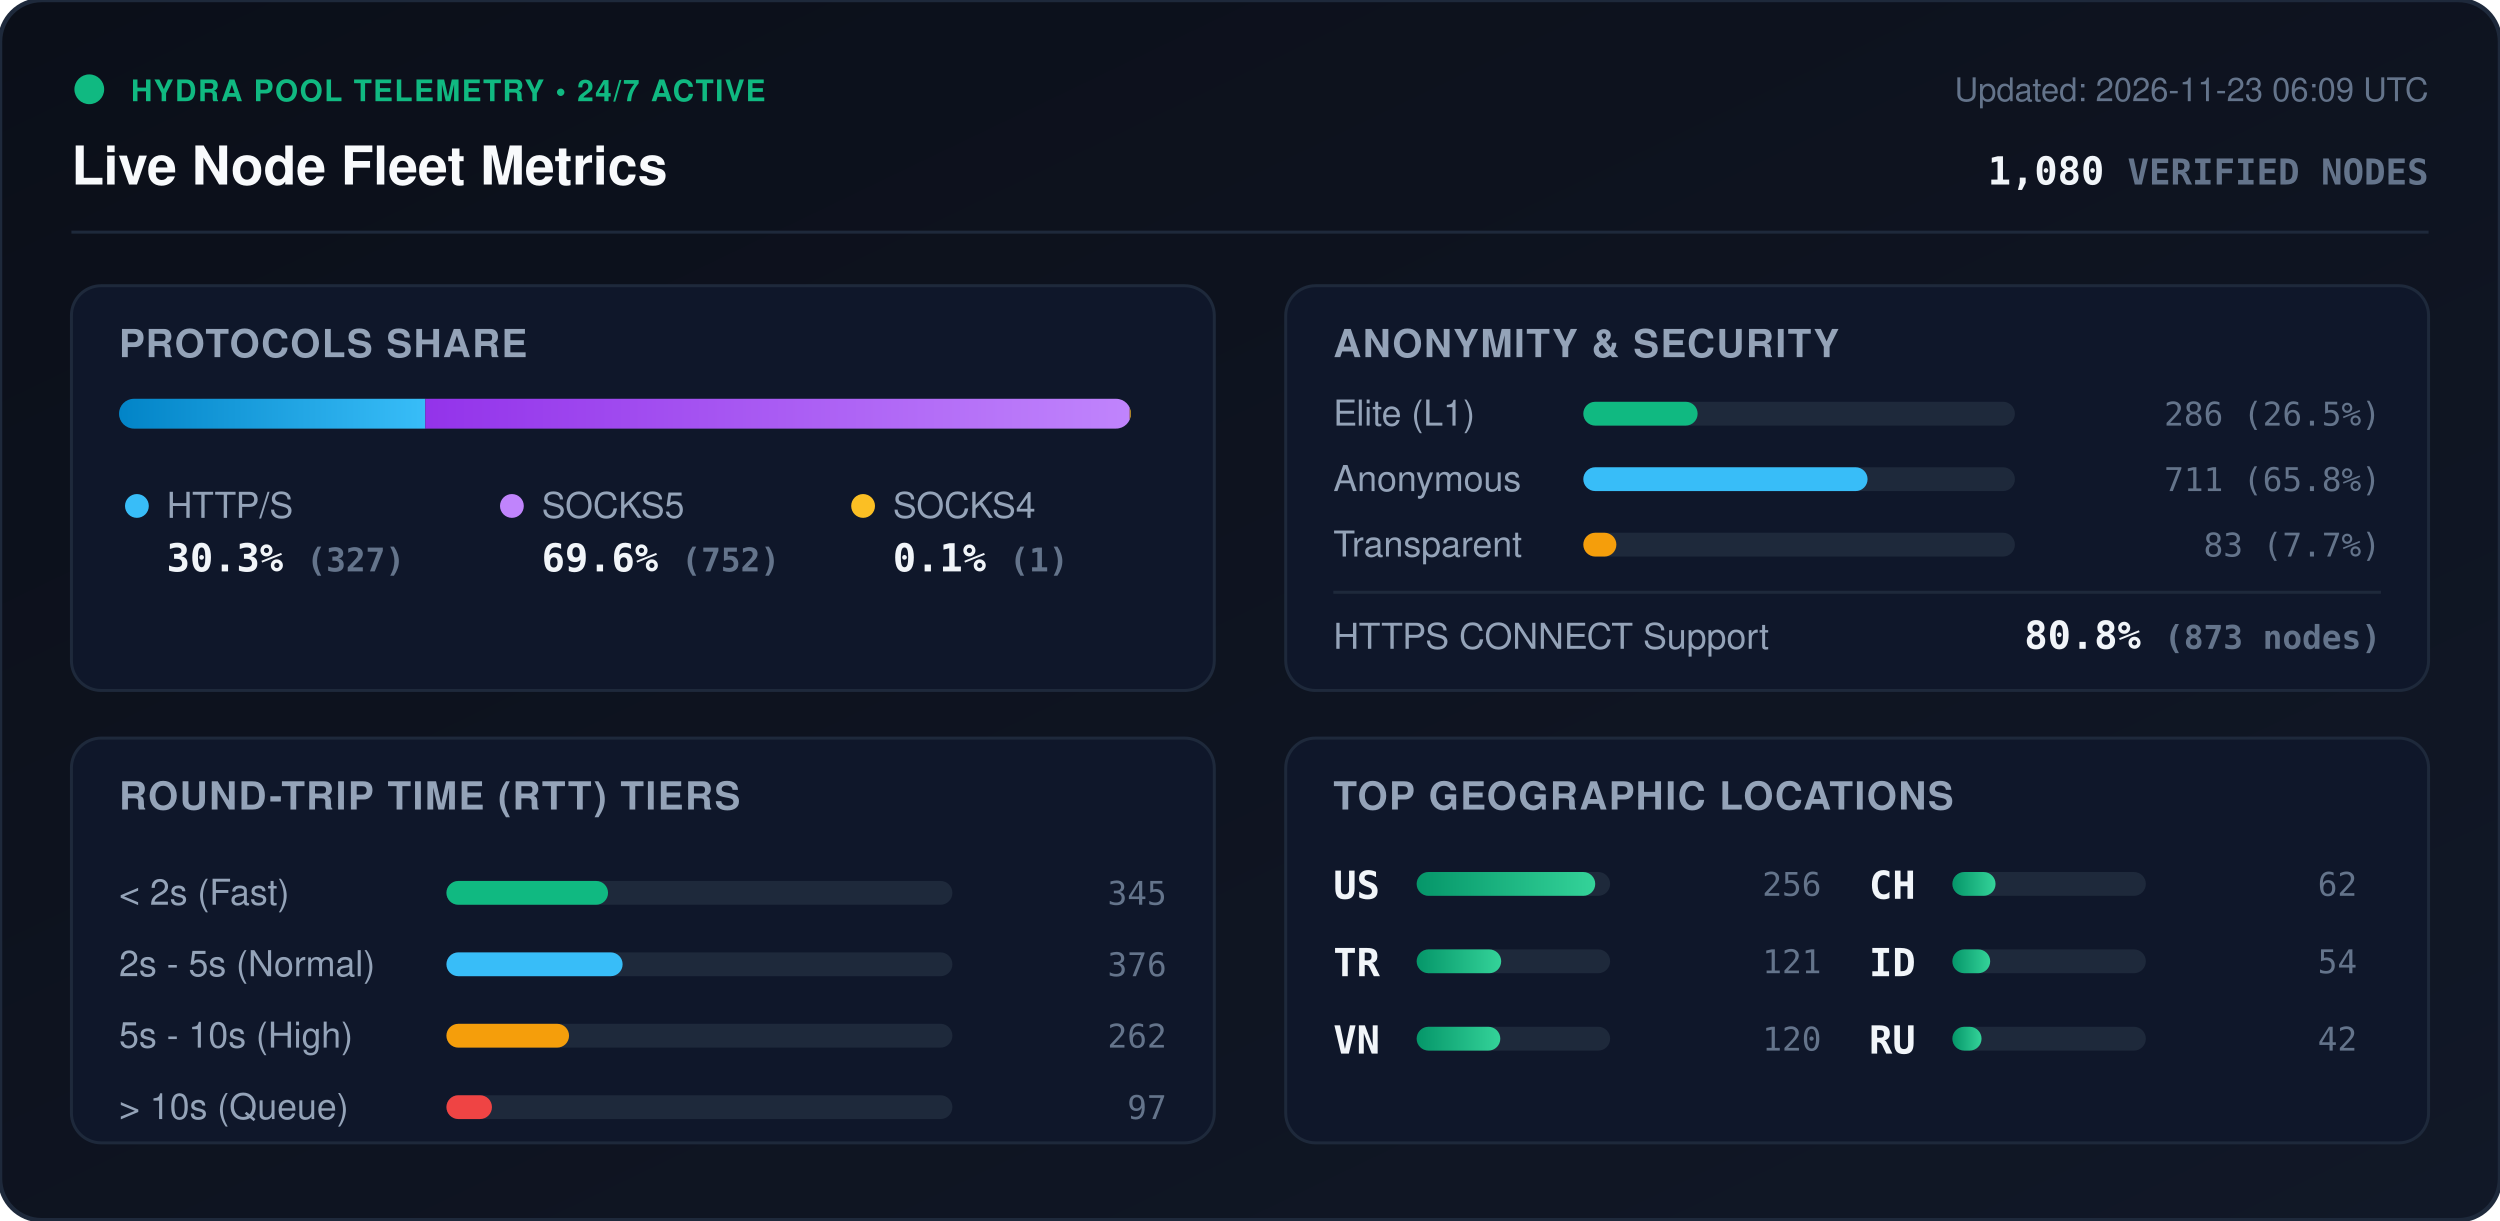
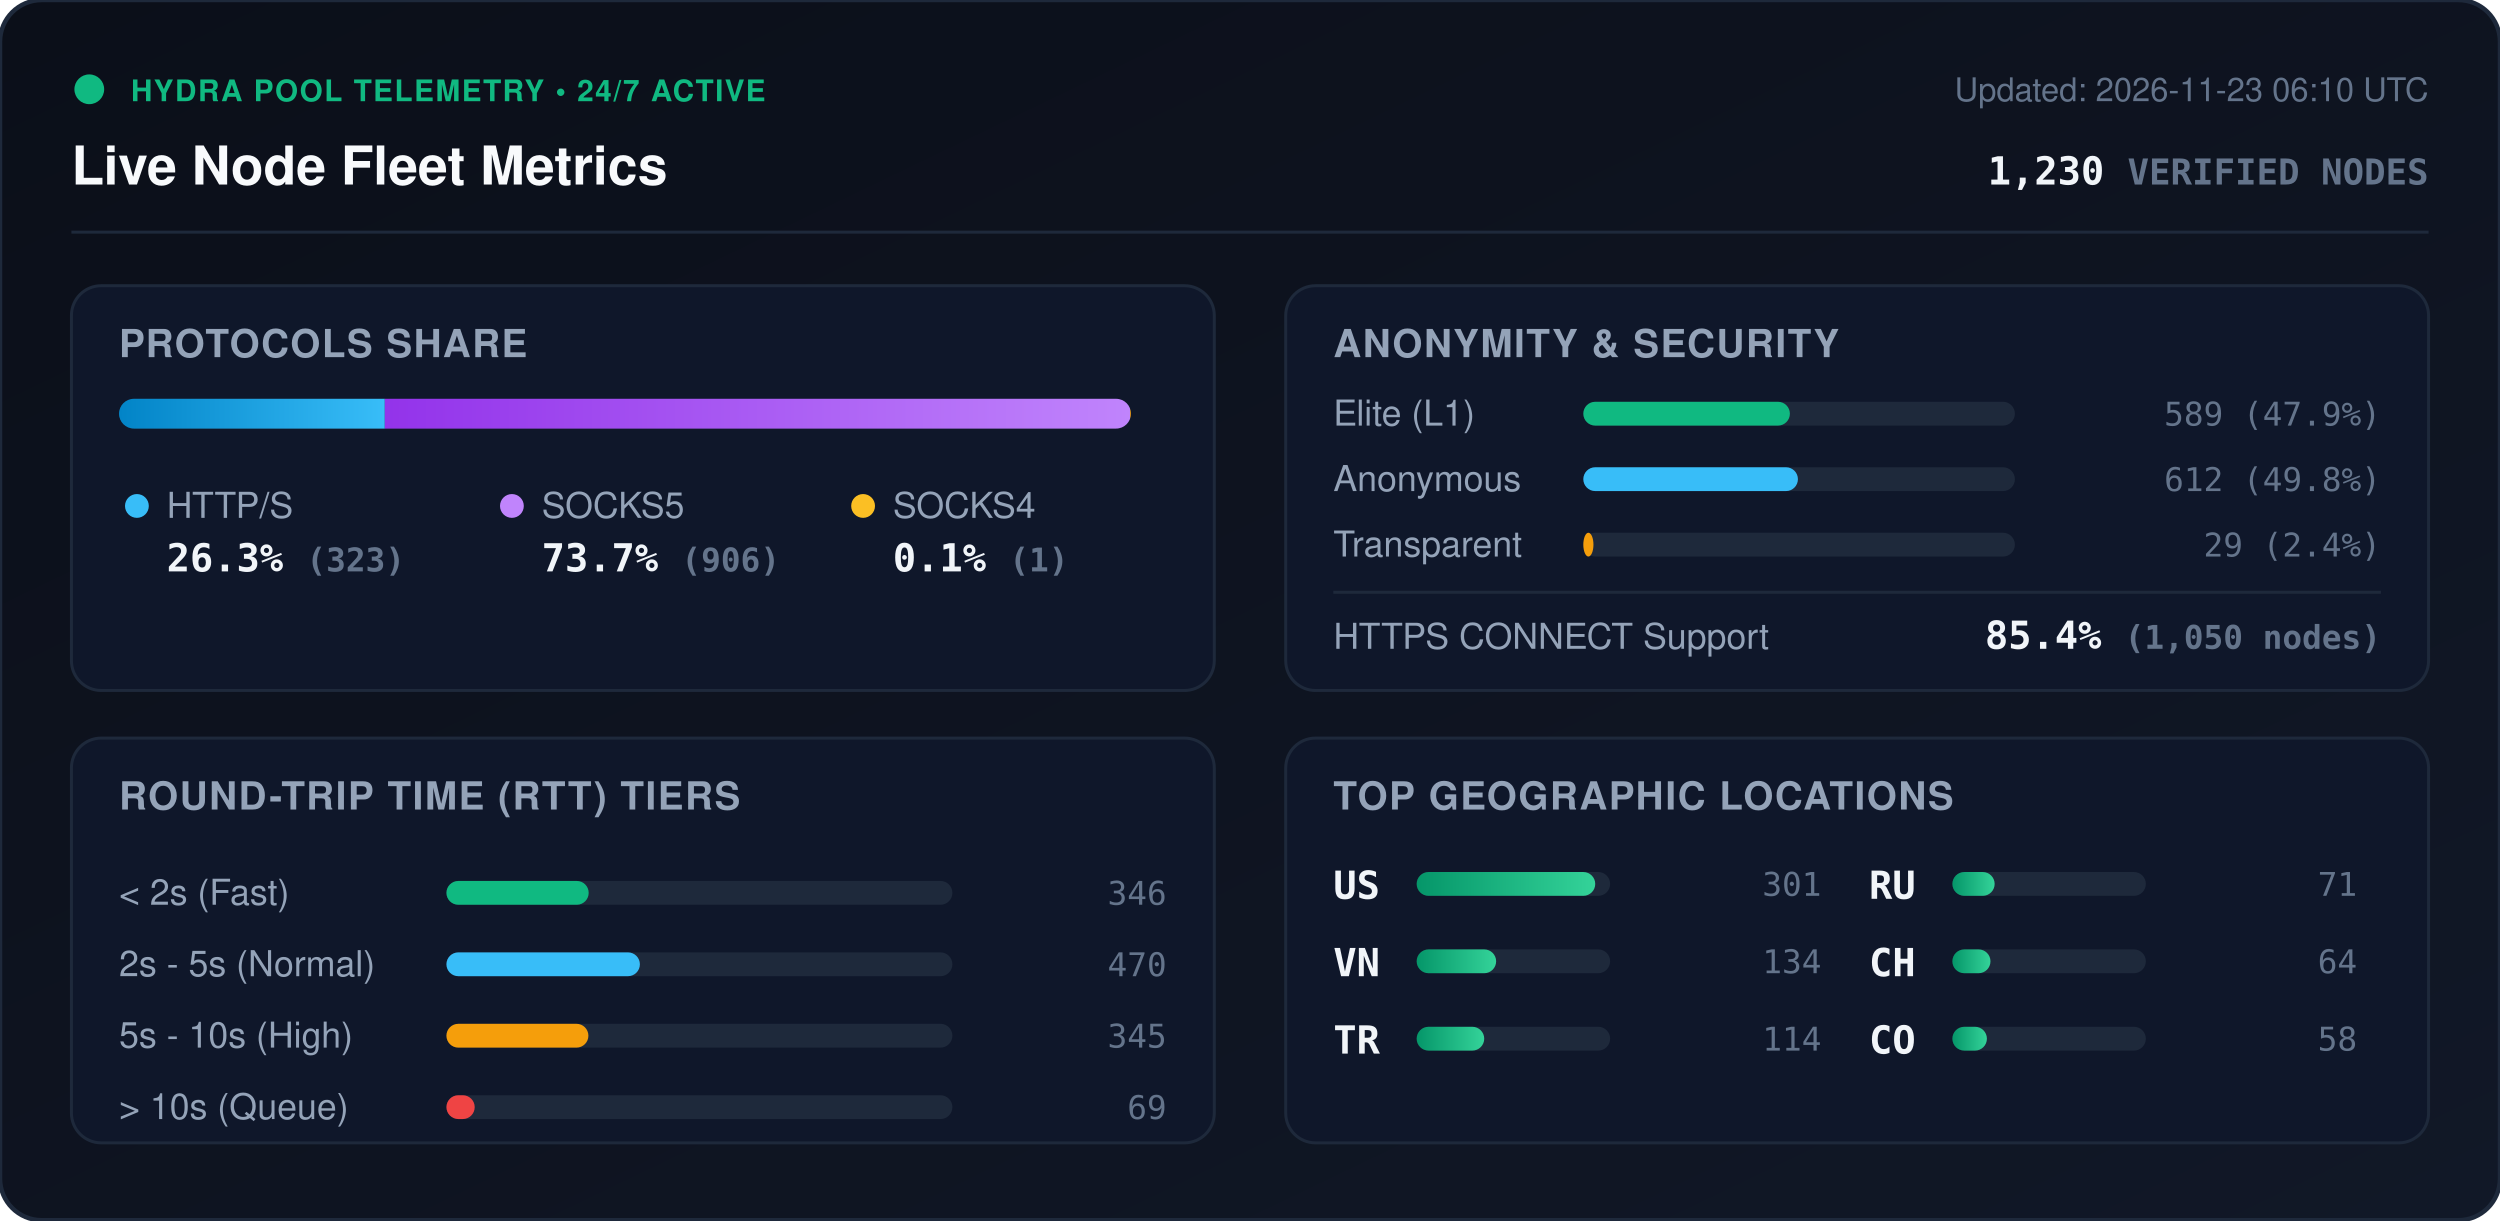
<svg xmlns="http://www.w3.org/2000/svg" viewBox="0 0 840 410" width="840" height="410" style="max-width: 100%; height: auto;">
  <defs>
    <linearGradient id="bg" x1="0%" y1="0%" x2="100%" y2="100%">
      <stop offset="0%" stop-color="#0b0f19" />
      <stop offset="100%" stop-color="#111827" />
    </linearGradient>
    <linearGradient id="bar-http" x1="0%" y1="0%" x2="100%" y2="0%">
      <stop offset="0%" stop-color="#0284c7" />
      <stop offset="100%" stop-color="#38bdf8" />
    </linearGradient>
    <linearGradient id="bar-socks5" x1="0%" y1="0%" x2="100%" y2="0%">
      <stop offset="0%" stop-color="#9333ea" />
      <stop offset="100%" stop-color="#c084fc" />
    </linearGradient>
    <linearGradient id="bar-socks4" x1="0%" y1="0%" x2="100%" y2="0%">
      <stop offset="0%" stop-color="#d97706" />
      <stop offset="100%" stop-color="#fbbf24" />
    </linearGradient>
    <linearGradient id="bar-green" x1="0%" y1="0%" x2="100%" y2="0%">
      <stop offset="0%" stop-color="#059669" />
      <stop offset="100%" stop-color="#34d399" />
    </linearGradient>
    <clipPath id="prog-track-clip">
      <rect width="340.0" height="10" rx="5" />
    </clipPath>
    <style>
      .title { font: 700 18px -apple-system, BlinkMacSystemFont, 'Segoe UI', Helvetica, Arial, sans-serif; fill: #f8fafc; }
      .sub { font: 500 11px -apple-system, BlinkMacSystemFont, 'Segoe UI', Helvetica, Arial, sans-serif; fill: #64748b; }
      .section-hdr { font: 600 13px -apple-system, BlinkMacSystemFont, 'Segoe UI', Helvetica, Arial, sans-serif; fill: #94a3b8; letter-spacing: 0.5px; }
      .metric-val { font: 700 13px -apple-system, BlinkMacSystemFont, 'Segoe UI', Helvetica, Arial, sans-serif; fill: #f1f5f9; }
      .metric-lbl { font: 500 12px -apple-system, BlinkMacSystemFont, 'Segoe UI', Helvetica, Arial, sans-serif; fill: #94a3b8; }
      .badge-txt { font: 700 10px -apple-system, BlinkMacSystemFont, 'Segoe UI', Helvetica, Arial, sans-serif; fill: #10b981; letter-spacing: 0.5px; }
      .mono { font-family: ui-monospace, SFMono-Regular, Menlo, Monaco, Consolas, monospace; }
      .pulse { animation: beacon 2s infinite ease-in-out; }
      @keyframes beacon { 0%, 100% { opacity: 1; } 50% { opacity: 0.35; } }
    </style>
  </defs>
  <rect width="840" height="410" rx="14" fill="url(#bg)" stroke="#1e293b" stroke-width="1.5" />
  <g transform="translate(24, 24)">
    <circle cx="6" cy="6" r="5" fill="#10b981" class="pulse" />
    <text x="20" y="10" class="badge-txt">HYDRA POOL TELEMETRY • 24/7 ACTIVE</text>
    <text x="0" y="38" class="title">Live Node Fleet Metrics</text>
-     <text x="792" y="10" text-anchor="end" class="sub">Updated: 2026-11-23 06:09 UTC</text>
-     <text x="792" y="38" text-anchor="end" class="metric-val mono" fill="#38bdf8">1,080 <tspan font-size="12" fill="#64748b">VERIFIED NODES</tspan>
+     <text x="792" y="10" text-anchor="end" class="sub">Updated: 2026-11-23 06:10 UTC</text>
+     <text x="792" y="38" text-anchor="end" class="metric-val mono" fill="#38bdf8">1,230 <tspan font-size="12" fill="#64748b">VERIFIED NODES</tspan>
    </text>
  </g>
  <line x1="24" y1="78" x2="816" y2="78" stroke="#1e293b" stroke-width="1" />
  <g transform="translate(24, 96)">
    <rect width="384" height="136" rx="10" fill="#0f172a" stroke="#1e293b" />
    <text x="16" y="24" class="section-hdr">PROTOCOLS SHARE</text>
    <g transform="translate(16, 38)">
      <rect width="340.0" height="10" rx="5" fill="#1e293b" />
      <g clip-path="url(#prog-track-clip)">
-         <rect x="0" width="102.9" height="10" fill="url(#bar-http)" />
-         <rect x="102.9" width="236.7" height="10" fill="url(#bar-socks5)" />
-         <rect x="339.6" width="0.3" height="10" fill="url(#bar-socks4)" />
+         <rect x="0" width="89.3" height="10" fill="url(#bar-http)" />
+         <rect x="89.3" width="250.4" height="10" fill="url(#bar-socks5)" />
+         <rect x="339.7" width="0.3" height="10" fill="url(#bar-socks4)" />
      </g>
    </g>
    <g transform="translate(16, 68)">
      <circle cx="6" cy="6" r="4" fill="#38bdf8" />
      <text x="16" y="10" class="metric-lbl">HTTP/S</text>
-       <text x="16" y="28" class="metric-val mono">30.3% <tspan font-size="11" fill="#64748b">(327)</tspan>
+       <text x="16" y="28" class="metric-val mono">26.3% <tspan font-size="11" fill="#64748b">(323)</tspan>
      </text>
      <circle cx="132" cy="6" r="4" fill="#c084fc" />
      <text x="142" y="10" class="metric-lbl">SOCKS5</text>
-       <text x="142" y="28" class="metric-val mono">69.6% <tspan font-size="11" fill="#64748b">(752)</tspan>
+       <text x="142" y="28" class="metric-val mono">73.7% <tspan font-size="11" fill="#64748b">(906)</tspan>
      </text>
      <circle cx="250" cy="6" r="4" fill="#fbbf24" />
      <text x="260" y="10" class="metric-lbl">SOCKS4</text>
      <text x="260" y="28" class="metric-val mono">0.1% <tspan font-size="11" fill="#64748b">(1)</tspan>
      </text>
    </g>
  </g>
  <g transform="translate(432, 96)">
    <rect width="384" height="136" rx="10" fill="#0f172a" stroke="#1e293b" />
    <text x="16" y="24" class="section-hdr">ANONYMITY &amp; SECURITY</text>
    <text x="16" y="47" class="metric-lbl">Elite (L1)</text>
    <rect x="100" y="39" width="145.0" height="8" rx="4" fill="#1e293b" />
-     <rect x="100" y="39" width="38.4" height="8" rx="4" fill="#10b981" />
-     <text x="368" y="47" text-anchor="end" class="mono sub" fill="#e2e8f0">286 (26.5%)</text>
+     <rect x="100" y="39" width="69.4" height="8" rx="4" fill="#10b981" />
+     <text x="368" y="47" text-anchor="end" class="mono sub" fill="#e2e8f0">589 (47.9%)</text>
    <text x="16" y="69" class="metric-lbl">Anonymous</text>
    <rect x="100" y="61" width="145.0" height="8" rx="4" fill="#1e293b" />
-     <rect x="100" y="61" width="95.5" height="8" rx="4" fill="#38bdf8" />
-     <text x="368" y="69" text-anchor="end" class="mono sub" fill="#e2e8f0">711 (65.8%)</text>
+     <rect x="100" y="61" width="72.1" height="8" rx="4" fill="#38bdf8" />
+     <text x="368" y="69" text-anchor="end" class="mono sub" fill="#e2e8f0">612 (49.8%)</text>
    <text x="16" y="91" class="metric-lbl">Transparent</text>
    <rect x="100" y="83" width="145.0" height="8" rx="4" fill="#1e293b" />
-     <rect x="100" y="83" width="11.1" height="8" rx="4" fill="#f59e0b" />
-     <text x="368" y="91" text-anchor="end" class="mono sub" fill="#e2e8f0">83 (7.7%)</text>
+     <rect x="100" y="83" width="3.4" height="8" rx="4" fill="#f59e0b" />
+     <text x="368" y="91" text-anchor="end" class="mono sub" fill="#e2e8f0">29 (2.4%)</text>
    <line x1="16" y1="103" x2="368" y2="103" stroke="#1e293b" stroke-width="1" />
    <text x="16" y="122" class="metric-lbl">HTTPS CONNECT Support</text>
-     <text x="368" y="122" text-anchor="end" class="metric-val mono" fill="#34d399">80.8% <tspan font-size="11" fill="#64748b">(873 nodes)</tspan>
+     <text x="368" y="122" text-anchor="end" class="metric-val mono" fill="#34d399">85.4% <tspan font-size="11" fill="#64748b">(1,050 nodes)</tspan>
    </text>
  </g>
  <g transform="translate(24, 248)">
    <rect width="384" height="136" rx="10" fill="#0f172a" stroke="#1e293b" />
    <text x="16" y="24" class="section-hdr">ROUND-TRIP TIME (RTT) TIERS</text>
    <g transform="translate(16, 42)">
      <text x="0" y="14" class="metric-lbl">&lt; 2s (Fast)</text>
      <rect x="110" y="6" width="170" height="8" rx="4" fill="#1e293b" />
-       <rect x="110" y="6" width="54.3" height="8" rx="4" fill="#10b981" />
-       <text x="352" y="14" text-anchor="end" class="mono sub">345</text>
+       <rect x="110" y="6" width="47.8" height="8" rx="4" fill="#10b981" />
+       <text x="352" y="14" text-anchor="end" class="mono sub">346</text>
      <text x="0" y="38" class="metric-lbl">2s - 5s (Normal)</text>
      <rect x="110" y="30" width="170" height="8" rx="4" fill="#1e293b" />
-       <rect x="110" y="30" width="59.2" height="8" rx="4" fill="#38bdf8" />
-       <text x="352" y="38" text-anchor="end" class="mono sub">376</text>
+       <rect x="110" y="30" width="65.0" height="8" rx="4" fill="#38bdf8" />
+       <text x="352" y="38" text-anchor="end" class="mono sub">470</text>
      <text x="0" y="62" class="metric-lbl">5s - 10s (High)</text>
      <rect x="110" y="54" width="170" height="8" rx="4" fill="#1e293b" />
-       <rect x="110" y="54" width="41.2" height="8" rx="4" fill="#f59e0b" />
-       <text x="352" y="62" text-anchor="end" class="mono sub">262</text>
+       <rect x="110" y="54" width="47.7" height="8" rx="4" fill="#f59e0b" />
+       <text x="352" y="62" text-anchor="end" class="mono sub">345</text>
      <text x="0" y="86" class="metric-lbl">&gt; 10s (Queue)</text>
      <rect x="110" y="78" width="170" height="8" rx="4" fill="#1e293b" />
-       <rect x="110" y="78" width="15.3" height="8" rx="4" fill="#ef4444" />
-       <text x="352" y="86" text-anchor="end" class="mono sub">97</text>
+       <rect x="110" y="78" width="9.5" height="8" rx="4" fill="#ef4444" />
+       <text x="352" y="86" text-anchor="end" class="mono sub">69</text>
    </g>
  </g>
  <g transform="translate(432, 248)">
    <rect width="384" height="136" rx="10" fill="#0f172a" stroke="#1e293b" />
    <text x="16" y="24" class="section-hdr">TOP GEOGRAPHIC LOCATIONS</text>
    <g transform="translate(16, 42)">
      <g transform="translate(0, 0)">
        <text x="0" y="12" class="mono metric-val" font-size="12">US</text>
        <rect x="28" y="3" width="65" height="8" rx="4" fill="#1e293b" />
        <rect x="28" y="3" width="60.0" height="8" rx="4" fill="url(#bar-green)" />
-         <text x="164" y="11" text-anchor="end" class="mono sub">256</text>
+         <text x="164" y="11" text-anchor="end" class="mono sub">301</text>
      </g>
      <g transform="translate(0, 26)">
+         <text x="0" y="12" class="mono metric-val" font-size="12">VN</text>
+         <rect x="28" y="3" width="65" height="8" rx="4" fill="#1e293b" />
+         <rect x="28" y="3" width="26.7" height="8" rx="4" fill="url(#bar-green)" />
+         <text x="164" y="11" text-anchor="end" class="mono sub">134</text>
+       </g>
+       <g transform="translate(0, 52)">
        <text x="0" y="12" class="mono metric-val" font-size="12">TR</text>
        <rect x="28" y="3" width="65" height="8" rx="4" fill="#1e293b" />
-         <rect x="28" y="3" width="28.4" height="8" rx="4" fill="url(#bar-green)" />
-         <text x="164" y="11" text-anchor="end" class="mono sub">121</text>
-       </g>
-       <g transform="translate(0, 52)">
-         <text x="0" y="12" class="mono metric-val" font-size="12">VN</text>
-         <rect x="28" y="3" width="65" height="8" rx="4" fill="#1e293b" />
-         <rect x="28" y="3" width="28.1" height="8" rx="4" fill="url(#bar-green)" />
-         <text x="164" y="11" text-anchor="end" class="mono sub">120</text>
+         <rect x="28" y="3" width="22.7" height="8" rx="4" fill="url(#bar-green)" />
+         <text x="164" y="11" text-anchor="end" class="mono sub">114</text>
      </g>
      <g transform="translate(180, 0)">
+         <text x="0" y="12" class="mono metric-val" font-size="12">RU</text>
+         <rect x="28" y="3" width="65" height="8" rx="4" fill="#1e293b" />
+         <rect x="28" y="3" width="14.2" height="8" rx="4" fill="url(#bar-green)" />
+         <text x="164" y="11" text-anchor="end" class="mono sub">71</text>
+       </g>
+       <g transform="translate(180, 26)">
        <text x="0" y="12" class="mono metric-val" font-size="12">CH</text>
        <rect x="28" y="3" width="65" height="8" rx="4" fill="#1e293b" />
-         <rect x="28" y="3" width="14.5" height="8" rx="4" fill="url(#bar-green)" />
-         <text x="164" y="11" text-anchor="end" class="mono sub">62</text>
-       </g>
-       <g transform="translate(180, 26)">
-         <text x="0" y="12" class="mono metric-val" font-size="12">ID</text>
-         <rect x="28" y="3" width="65" height="8" rx="4" fill="#1e293b" />
-         <rect x="28" y="3" width="12.7" height="8" rx="4" fill="url(#bar-green)" />
-         <text x="164" y="11" text-anchor="end" class="mono sub">54</text>
+         <rect x="28" y="3" width="12.8" height="8" rx="4" fill="url(#bar-green)" />
+         <text x="164" y="11" text-anchor="end" class="mono sub">64</text>
      </g>
      <g transform="translate(180, 52)">
-         <text x="0" y="12" class="mono metric-val" font-size="12">RU</text>
+         <text x="0" y="12" class="mono metric-val" font-size="12">CO</text>
        <rect x="28" y="3" width="65" height="8" rx="4" fill="#1e293b" />
-         <rect x="28" y="3" width="9.8" height="8" rx="4" fill="url(#bar-green)" />
-         <text x="164" y="11" text-anchor="end" class="mono sub">42</text>
+         <rect x="28" y="3" width="11.6" height="8" rx="4" fill="url(#bar-green)" />
+         <text x="164" y="11" text-anchor="end" class="mono sub">58</text>
      </g>
    </g>
  </g>
</svg>
